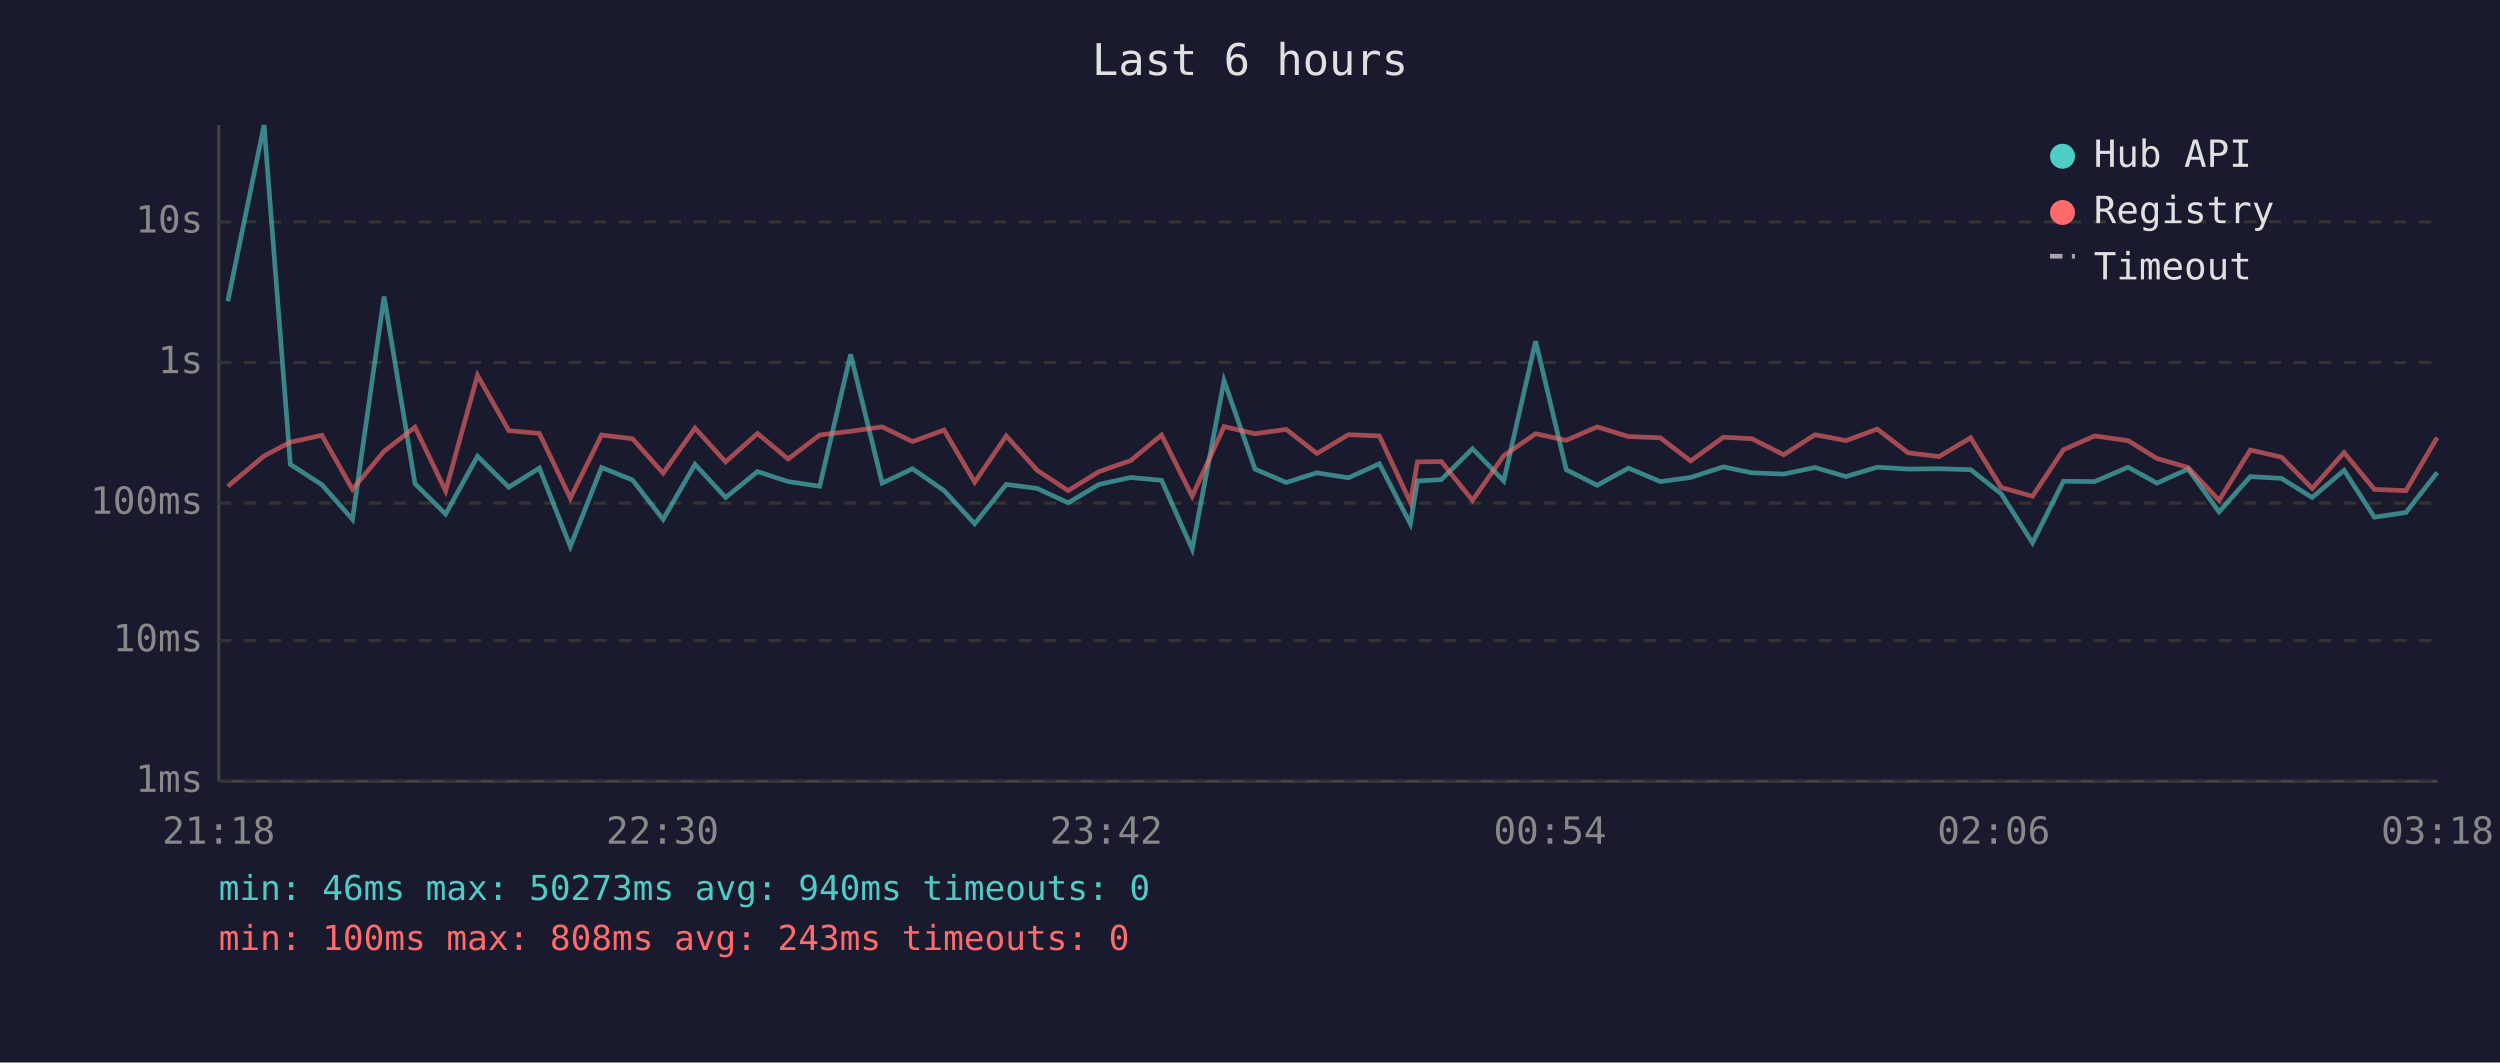
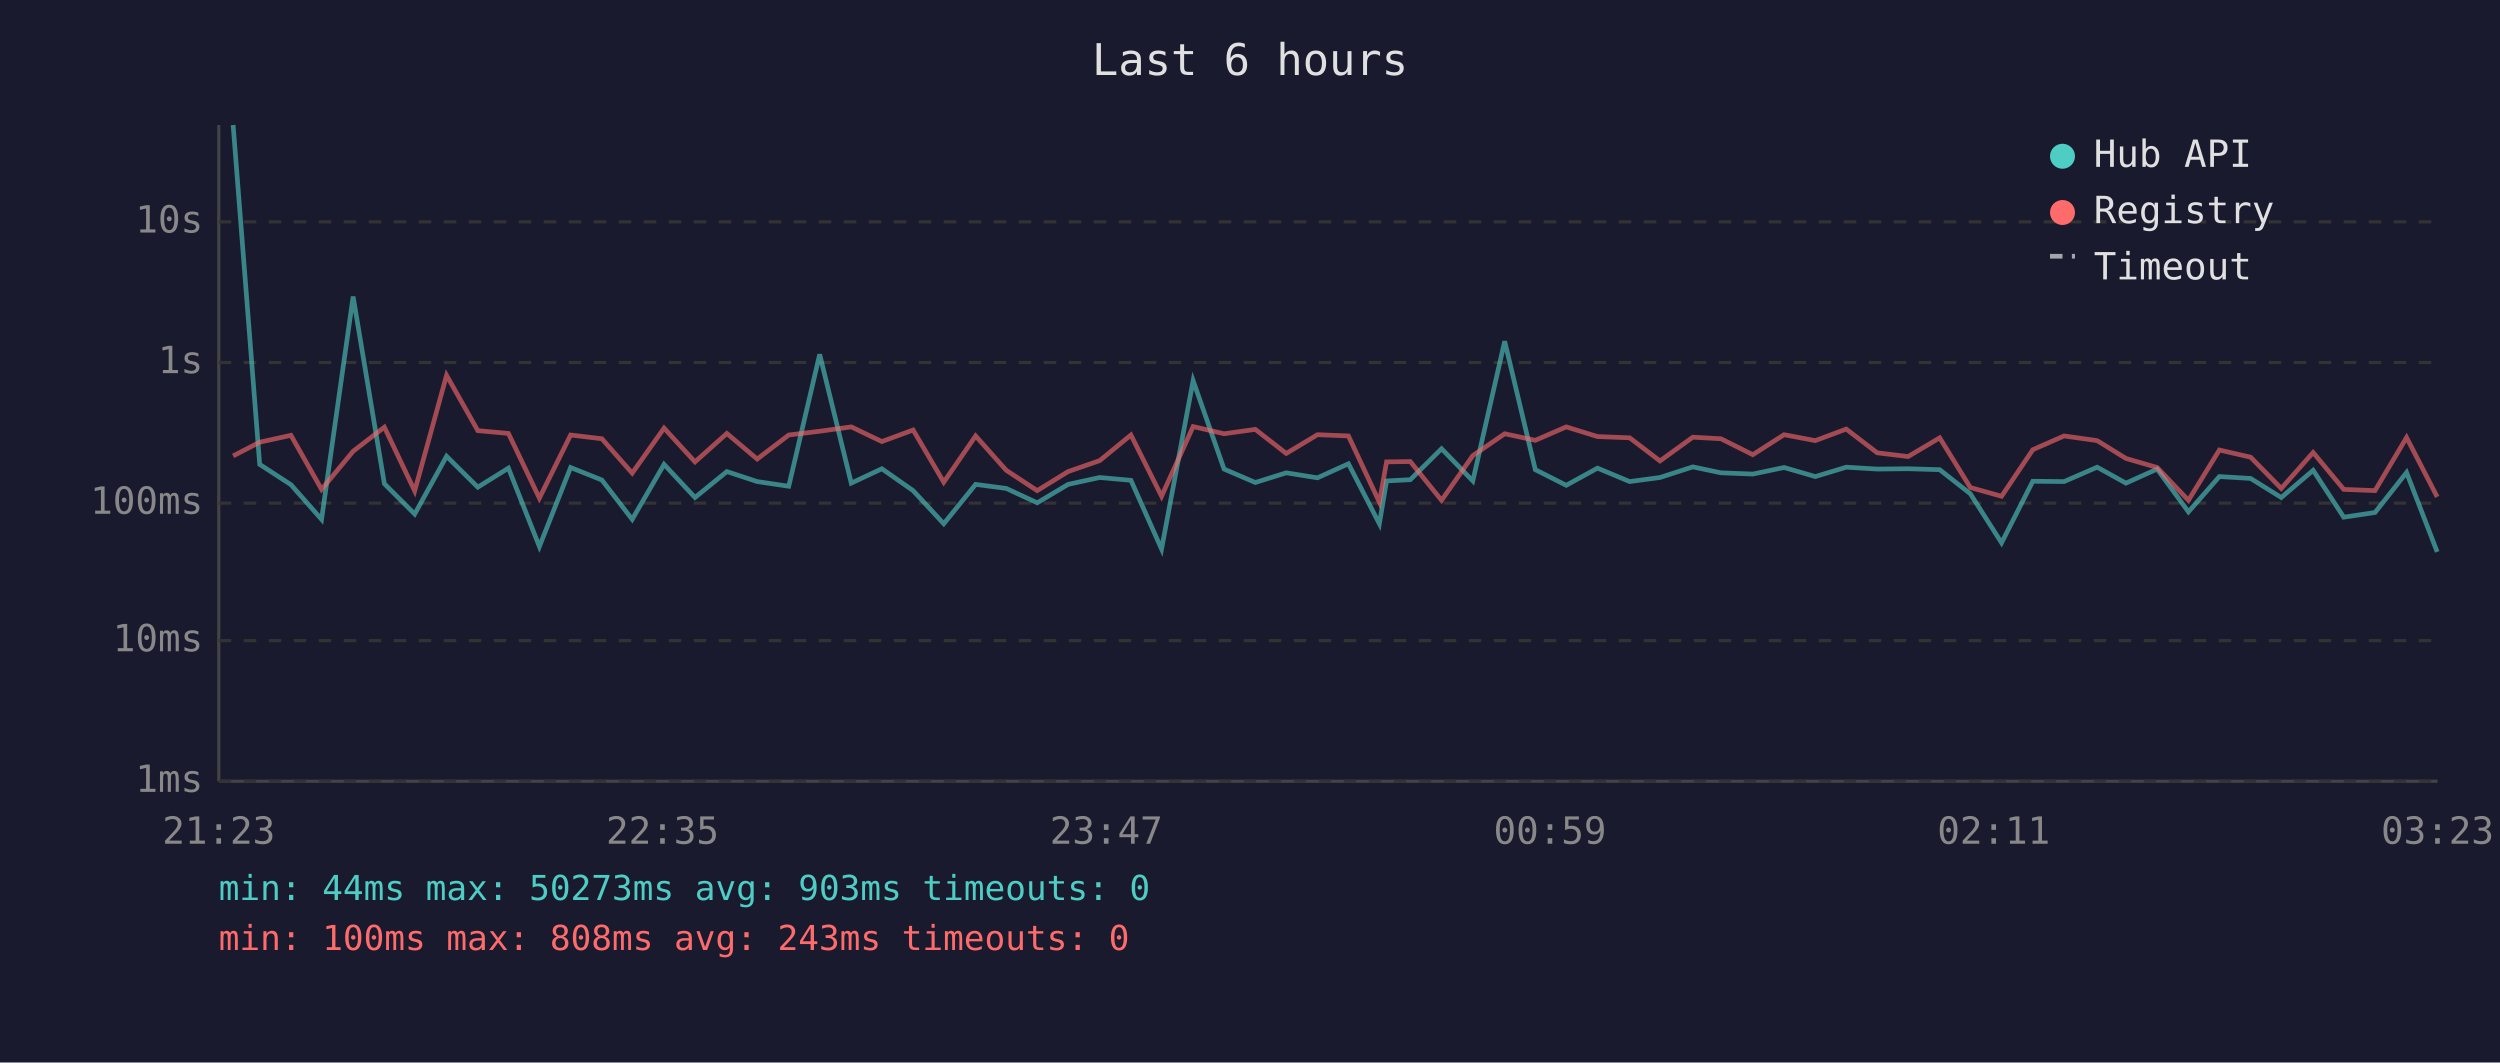
<svg xmlns="http://www.w3.org/2000/svg" viewBox="0 0 800 340" font-family="monospace" font-size="12">
  <rect width="800" height="340" fill="#1a1a2e" />
  <text x="400" y="24" fill="#e0e0e0" font-size="14" text-anchor="middle">Last 6 hours</text>
  <line x1="70" y1="40" x2="70" y2="250" stroke="#444" stroke-width="1" />
  <line x1="70" y1="250" x2="780" y2="250" stroke="#444" stroke-width="1" />
  <line x1="70" y1="250" x2="780" y2="250" stroke="#333" stroke-width="1" stroke-dasharray="4" />
  <text x="65" y="250" fill="#888" text-anchor="end" dominant-baseline="middle">1ms</text>
  <line x1="70" y1="205" x2="780" y2="205" stroke="#333" stroke-width="1" stroke-dasharray="4" />
  <text x="65" y="205" fill="#888" text-anchor="end" dominant-baseline="middle">10ms</text>
  <line x1="70" y1="161" x2="780" y2="161" stroke="#333" stroke-width="1" stroke-dasharray="4" />
  <text x="65" y="161" fill="#888" text-anchor="end" dominant-baseline="middle">100ms</text>
  <line x1="70" y1="116" x2="780" y2="116" stroke="#333" stroke-width="1" stroke-dasharray="4" />
  <text x="65" y="116" fill="#888" text-anchor="end" dominant-baseline="middle">1s</text>
  <line x1="70" y1="71" x2="780" y2="71" stroke="#333" stroke-width="1" stroke-dasharray="4" />
  <text x="65" y="71" fill="#888" text-anchor="end" dominant-baseline="middle">10s</text>
-   <text x="70" y="270" fill="#888" text-anchor="middle">21:18</text>
-   <text x="212" y="270" fill="#888" text-anchor="middle">22:30</text>
-   <text x="354" y="270" fill="#888" text-anchor="middle">23:42</text>
-   <text x="496" y="270" fill="#888" text-anchor="middle">00:54</text>
-   <text x="638" y="270" fill="#888" text-anchor="middle">02:06</text>
-   <text x="780" y="270" fill="#888" text-anchor="middle">03:18</text>
-   <polyline points="72.9,96.4 84.5,40.0 92.9,148.6 103.0,155.1 112.8,166.2 122.9,94.9 132.8,154.8 142.6,164.5 152.8,146.0 162.8,155.9 172.6,149.8 182.5,174.9 192.5,149.6 202.4,153.6 212.2,166.2 222.4,148.6 232.2,159.2 242.4,150.9 252.2,154.1 262.3,155.6 272.2,113.4 282.3,154.6 292.0,150.0 302.1,157.0 311.9,167.6 322.0,155.0 331.9,156.3 341.8,160.9 351.7,155.0 361.8,152.8 371.7,153.7 381.5,175.7 391.7,121.8 401.6,150.1 411.6,154.4 421.4,151.3 431.5,152.9 441.4,148.4 451.3,167.6 453.6,153.9 461.2,153.5 471.2,143.6 481.2,153.9 491.4,109.2 501.2,150.3 511.1,155.3 521.1,149.8 531.3,154.1 541.0,152.8 551.5,149.4 560.6,151.3 570.8,151.7 580.8,149.6 590.7,152.5 600.7,149.5 610.6,150.1 620.5,150.0 630.6,150.3 640.4,158.0 650.4,173.7 660.3,154.0 670.3,154.1 681.0,149.5 690.2,154.6 700.2,150.1 710.1,163.8 720.1,152.5 730.1,153.1 739.9,159.2 750.1,150.5 759.8,165.5 769.9,164.0 779.9,151.2" fill="none" stroke="#4ecdc4" stroke-width="1.5" opacity="0.6" />
-   <polyline points="72.9,155.6 84.5,145.9 92.9,141.5 103.0,139.3 112.8,156.6 122.9,144.4 132.8,136.7 142.6,157.1 152.8,120.1 162.8,137.8 172.6,138.7 182.5,159.4 192.5,139.2 202.4,140.4 212.2,151.4 222.4,137.0 232.2,147.8 242.4,138.7 252.2,146.9 262.3,139.2 272.2,138.0 282.3,136.6 292.0,141.3 302.1,137.6 311.9,154.3 322.0,139.5 331.9,150.5 341.8,157.0 351.7,150.9 361.8,147.4 371.7,139.2 381.5,158.8 391.7,136.5 401.6,138.8 411.6,137.4 421.4,145.1 431.5,139.1 441.4,139.5 451.3,160.7 453.6,147.8 461.2,147.7 471.2,160.1 481.2,145.8 491.4,138.8 501.2,140.9 511.1,136.6 521.1,139.7 531.3,140.1 541.0,147.5 551.5,139.9 560.6,140.4 570.8,145.5 580.8,139.1 590.7,141.0 600.7,137.3 610.6,144.9 620.5,146.1 630.6,140.1 640.4,156.0 650.4,158.8 660.3,143.9 670.3,139.5 681.0,141.0 690.2,146.7 700.2,149.6 710.1,160.1 720.1,144.0 730.1,146.3 739.9,156.3 750.1,144.8 759.8,156.6 769.9,157.0 779.9,140.0" fill="none" stroke="#ff6b6b" stroke-width="1.5" opacity="0.6" />
+   <text x="70" y="270" fill="#888" text-anchor="middle">21:23</text>
+   <text x="212" y="270" fill="#888" text-anchor="middle">22:35</text>
+   <text x="354" y="270" fill="#888" text-anchor="middle">23:47</text>
+   <text x="496" y="270" fill="#888" text-anchor="middle">00:59</text>
+   <text x="638" y="270" fill="#888" text-anchor="middle">02:11</text>
+   <text x="780" y="270" fill="#888" text-anchor="middle">03:23</text>
+   <polyline points="74.6,40.0 83.1,148.6 93.1,155.1 102.9,166.2 113.0,94.9 123.0,154.8 132.7,164.5 142.9,146.0 152.9,155.9 162.7,149.8 172.6,174.9 182.6,149.6 192.6,153.6 202.3,166.2 212.5,148.6 222.4,159.2 232.6,150.9 242.3,154.1 252.4,155.6 262.3,113.4 272.4,154.6 282.2,150.0 292.2,157.0 302.0,167.6 312.2,155.0 322.0,156.3 331.9,160.9 341.8,155.0 351.9,152.8 361.9,153.7 371.7,175.7 381.8,121.8 391.7,150.1 401.7,154.4 411.6,151.3 421.6,152.9 431.5,148.4 441.4,167.6 443.7,153.9 451.3,153.5 461.3,143.6 471.3,153.9 481.5,109.2 491.3,150.3 501.2,155.3 511.2,149.8 521.5,154.1 531.2,152.8 541.7,149.4 550.7,151.3 560.9,151.7 570.9,149.6 580.9,152.5 590.8,149.5 600.7,150.1 610.6,150.0 620.7,150.3 630.5,158.0 640.5,173.7 650.5,154.0 660.5,154.1 671.1,149.5 680.3,154.6 690.3,150.1 700.3,163.8 710.2,152.5 720.2,153.1 730.0,159.2 740.2,150.5 750.0,165.5 760.0,164.0 770.1,151.2 779.9,176.6" fill="none" stroke="#4ecdc4" stroke-width="1.5" opacity="0.6" />
+   <polyline points="74.6,145.9 83.1,141.5 93.1,139.3 102.9,156.6 113.0,144.4 123.0,136.7 132.7,157.1 142.9,120.1 152.9,137.8 162.7,138.7 172.6,159.4 182.6,139.2 192.6,140.4 202.3,151.4 212.5,137.0 222.4,147.8 232.6,138.7 242.3,146.9 252.4,139.2 262.3,138.0 272.4,136.6 282.2,141.3 292.2,137.6 302.0,154.3 312.2,139.5 322.0,150.5 331.9,157.0 341.8,150.9 351.9,147.4 361.9,139.2 371.7,158.8 381.8,136.5 391.7,138.8 401.7,137.4 411.6,145.1 421.6,139.1 431.5,139.5 441.4,160.7 443.7,147.8 451.3,147.7 461.3,160.1 471.3,145.8 481.5,138.8 491.3,140.9 501.2,136.6 511.2,139.7 521.5,140.1 531.2,147.5 541.7,139.9 550.7,140.4 560.9,145.5 570.9,139.1 580.9,141.0 590.8,137.3 600.7,144.9 610.6,146.1 620.7,140.1 630.5,156.0 640.5,158.8 650.5,143.9 660.5,139.5 671.1,141.0 680.3,146.7 690.3,149.6 700.3,160.1 710.2,144.0 720.2,146.3 730.0,156.3 740.2,144.8 750.0,156.6 760.0,157.0 770.1,140.0 779.9,159.0" fill="none" stroke="#ff6b6b" stroke-width="1.5" opacity="0.6" />
  <circle cx="660" cy="50" r="4" fill="#4ecdc4" />
  <text x="670" y="50" fill="#e0e0e0" dominant-baseline="middle">Hub API</text>
  <circle cx="660" cy="68" r="4" fill="#ff6b6b" />
  <text x="670" y="68" fill="#e0e0e0" dominant-baseline="middle">Registry</text>
  <line x1="656" y1="82" x2="664" y2="82" stroke="#e0e0e0" stroke-width="1.5" stroke-dasharray="4,3" opacity="0.7" />
  <text x="670" y="86" fill="#e0e0e0" dominant-baseline="middle">Timeout</text>
-   <text x="70" y="288" fill="#4ecdc4" font-size="11">min: 46ms  max: 50273ms  avg: 940ms  timeouts: 0</text>
+   <text x="70" y="288" fill="#4ecdc4" font-size="11">min: 44ms  max: 50273ms  avg: 903ms  timeouts: 0</text>
  <text x="70" y="304" fill="#ff6b6b" font-size="11">min: 100ms  max: 808ms  avg: 243ms  timeouts: 0</text>
</svg>
